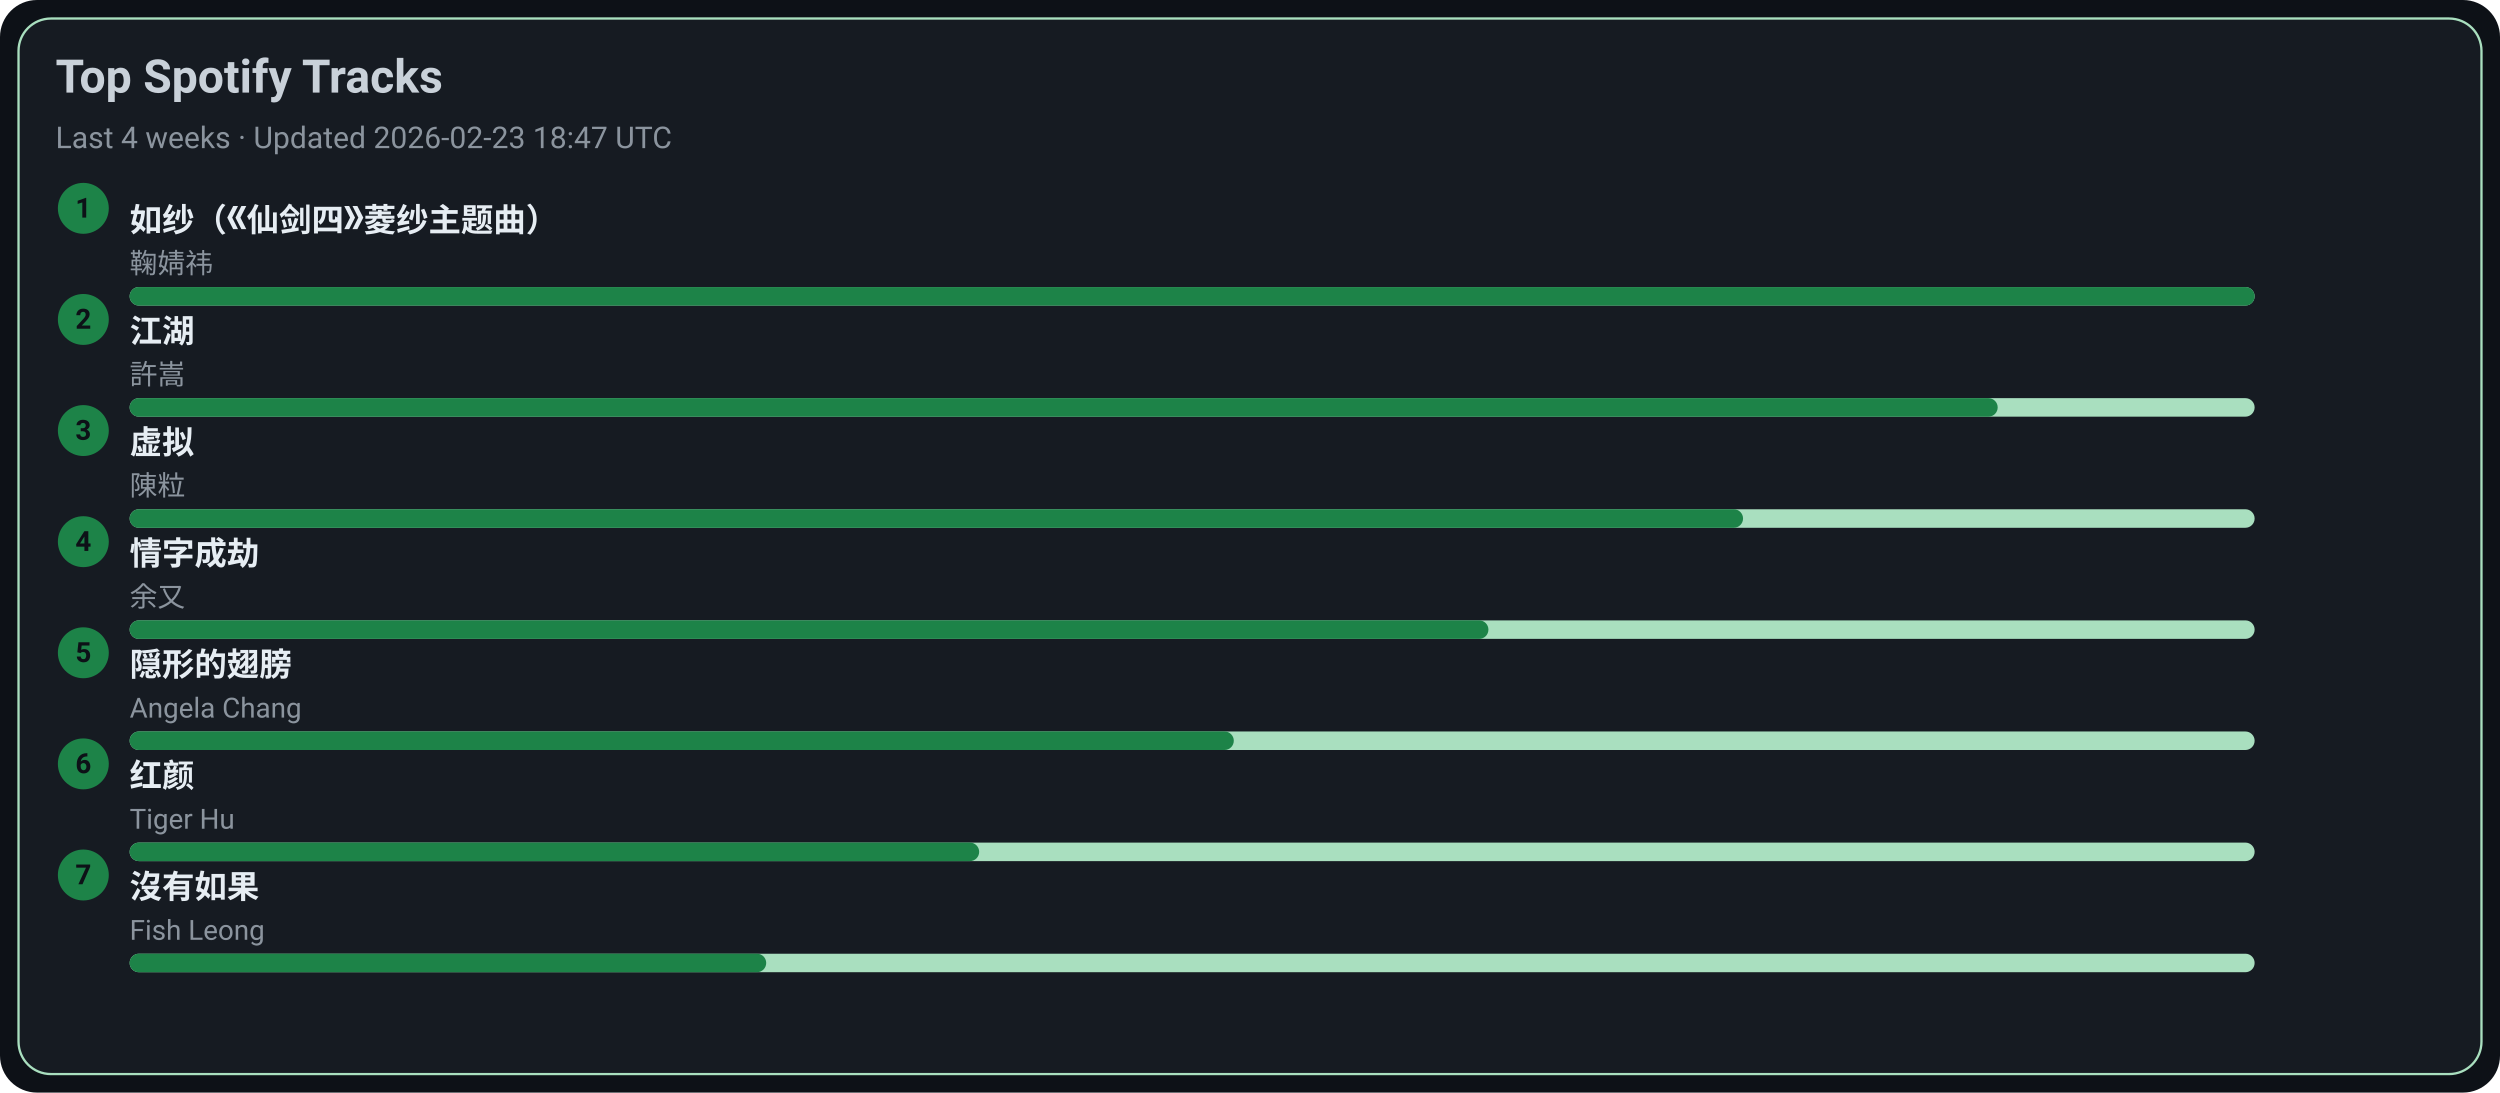
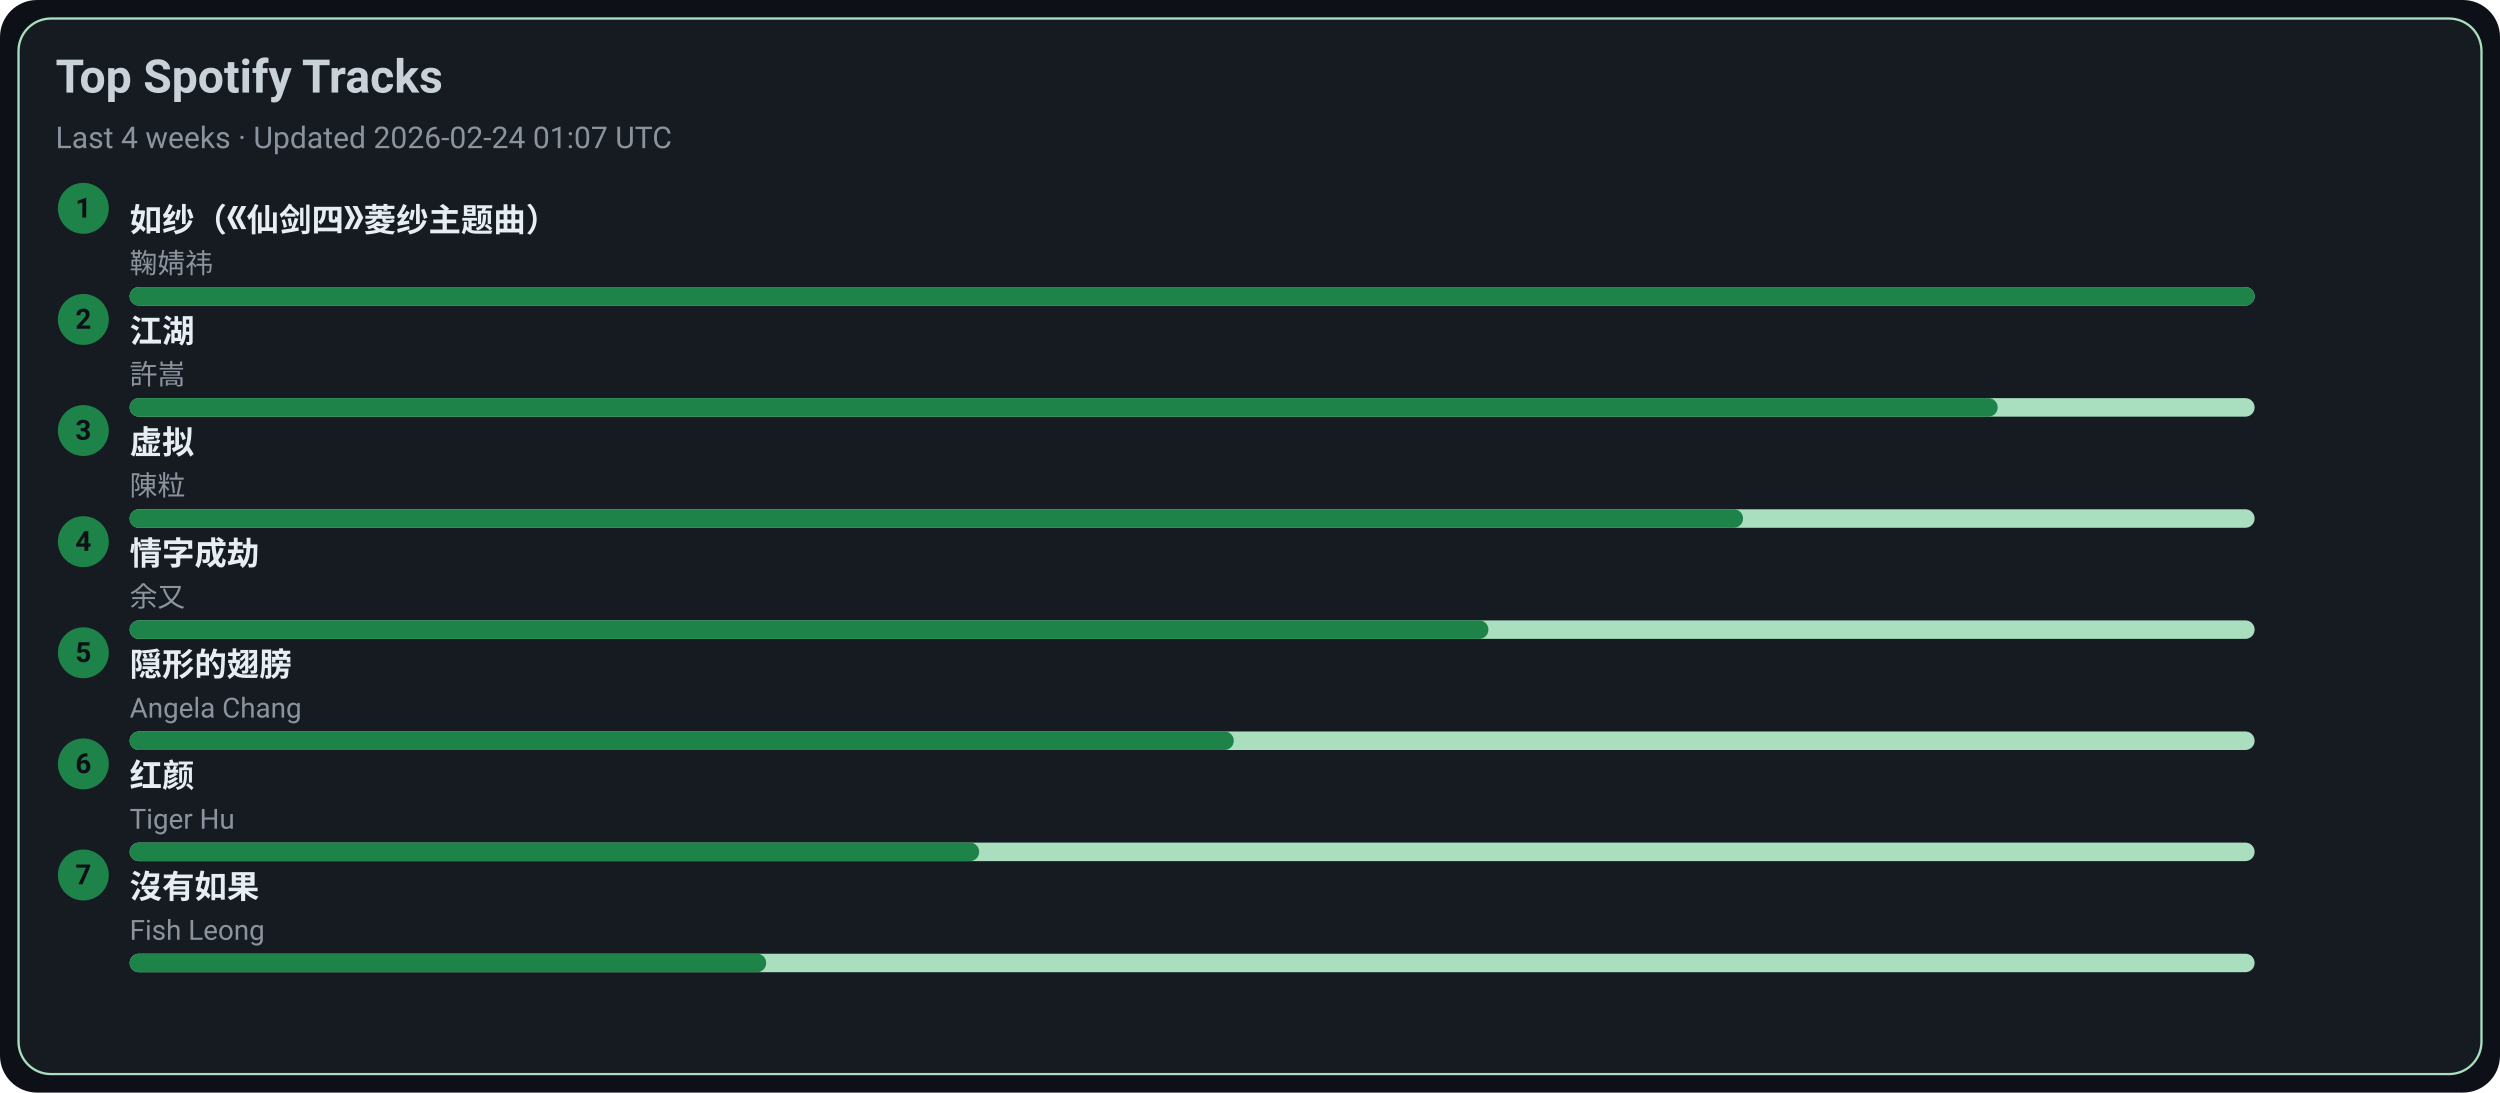
<svg xmlns="http://www.w3.org/2000/svg" width="1080" height="472" viewBox="0 0 1080 472">
  <style>text{font-family:-apple-system,BlinkMacSystemFont,Segoe UI,Roboto,Ubuntu,Helvetica Neue,Arial,Noto Sans,sans-serif}</style>
  <rect width="1080" height="472" rx="16" fill="#0d1117" />
  <rect x="8" y="8" width="1064" height="456" rx="14" fill="#161b22" stroke="#A9DFBF" />
  <text x="24" y="40" font-size="20" fill="#c9d1d9" font-weight="600">Top Spotify Tracks</text>
-   <text x="24" y="64" font-size="13" fill="#8b949e">Last 4 weeks · Updated 2026-02-23 18:47 UTC</text>
+   <text x="24" y="64" font-size="13" fill="#8b949e">Last 4 weeks · Updated 2026-02-24 01:07 UTC</text>
  <circle cx="36" cy="90" r="11" fill="#1D8348" />
  <text x="36" y="94" text-anchor="middle" font-size="12" fill="#0d1117" font-weight="700">1</text>
  <a href="https://open.spotify.com/track/69FUNgvEVkNbHq43lgvdme" target="_blank" rel="noopener noreferrer">
    <text x="56" y="100" font-size="14" fill="#e6edf3" font-weight="600">如纱（《仙剑四》菱纱主题曲）</text>
  </a>
  <text x="56" y="118" font-size="12" fill="#8b949e">鞠婧祎</text>
  <rect x="56" y="124" width="918" height="8" rx="4" fill="#A9DFBF" />
  <rect x="56" y="124" width="918" height="8" rx="4" fill="#1D8348" />
  <circle cx="36" cy="138" r="11" fill="#1D8348" />
  <text x="36" y="142" text-anchor="middle" font-size="12" fill="#0d1117" font-weight="700">2</text>
  <a href="https://open.spotify.com/track/03PCdwqajii1xgp7WIozzC" target="_blank" rel="noopener noreferrer">
    <text x="56" y="148" font-size="14" fill="#e6edf3" font-weight="600">江湖</text>
  </a>
  <text x="56" y="166" font-size="12" fill="#8b949e">許嵩</text>
  <rect x="56" y="172" width="918" height="8" rx="4" fill="#A9DFBF" />
  <rect x="56" y="172" width="807" height="8" rx="4" fill="#1D8348" />
  <circle cx="36" cy="186" r="11" fill="#1D8348" />
  <text x="36" y="190" text-anchor="middle" font-size="12" fill="#0d1117" font-weight="700">3</text>
  <a href="https://open.spotify.com/track/5l9sg05BhpfsdLfRvjGsAf" target="_blank" rel="noopener noreferrer">
    <text x="56" y="196" font-size="14" fill="#e6edf3" font-weight="600">虚拟</text>
  </a>
  <text x="56" y="214" font-size="12" fill="#8b949e">陳粒</text>
  <rect x="56" y="220" width="918" height="8" rx="4" fill="#A9DFBF" />
  <rect x="56" y="220" width="697" height="8" rx="4" fill="#1D8348" />
  <circle cx="36" cy="234" r="11" fill="#1D8348" />
  <text x="36" y="238" text-anchor="middle" font-size="12" fill="#0d1117" font-weight="700">4</text>
  <a href="https://open.spotify.com/track/6PLof7Z5mvbp9im83J4m3m" target="_blank" rel="noopener noreferrer">
    <text x="56" y="244" font-size="14" fill="#e6edf3" font-weight="600">情字成劫</text>
  </a>
  <text x="56" y="262" font-size="12" fill="#8b949e">余又</text>
  <rect x="56" y="268" width="918" height="8" rx="4" fill="#A9DFBF" />
  <rect x="56" y="268" width="587" height="8" rx="4" fill="#1D8348" />
  <circle cx="36" cy="282" r="11" fill="#1D8348" />
  <text x="36" y="286" text-anchor="middle" font-size="12" fill="#0d1117" font-weight="700">5</text>
  <a href="https://open.spotify.com/track/6Tv5ukQ3xK8WHxJgWMM6vM" target="_blank" rel="noopener noreferrer">
    <text x="56" y="292" font-size="14" fill="#e6edf3" font-weight="600">隠形的翅膀</text>
  </a>
  <text x="56" y="310" font-size="12" fill="#8b949e">Angela Chang</text>
  <rect x="56" y="316" width="918" height="8" rx="4" fill="#A9DFBF" />
  <rect x="56" y="316" width="477" height="8" rx="4" fill="#1D8348" />
  <circle cx="36" cy="330" r="11" fill="#1D8348" />
  <text x="36" y="334" text-anchor="middle" font-size="12" fill="#0d1117" font-weight="700">6</text>
  <a href="https://open.spotify.com/track/6Q7OE4tvrUOIvIDY2EC5Im" target="_blank" rel="noopener noreferrer">
    <text x="56" y="340" font-size="14" fill="#e6edf3" font-weight="600">红颜</text>
  </a>
  <text x="56" y="358" font-size="12" fill="#8b949e">Tiger Hu</text>
  <rect x="56" y="364" width="918" height="8" rx="4" fill="#A9DFBF" />
  <rect x="56" y="364" width="367" height="8" rx="4" fill="#1D8348" />
  <circle cx="36" cy="378" r="11" fill="#1D8348" />
  <text x="36" y="382" text-anchor="middle" font-size="12" fill="#0d1117" font-weight="700">7</text>
  <a href="https://open.spotify.com/track/1G9MmoUjo5nC5lB7paaG0l" target="_blank" rel="noopener noreferrer">
    <text x="56" y="388" font-size="14" fill="#e6edf3" font-weight="600">沒有如果</text>
  </a>
  <text x="56" y="406" font-size="12" fill="#8b949e">Fish Leong</text>
  <rect x="56" y="412" width="918" height="8" rx="4" fill="#A9DFBF" />
  <rect x="56" y="412" width="275" height="8" rx="4" fill="#1D8348" />
</svg>
